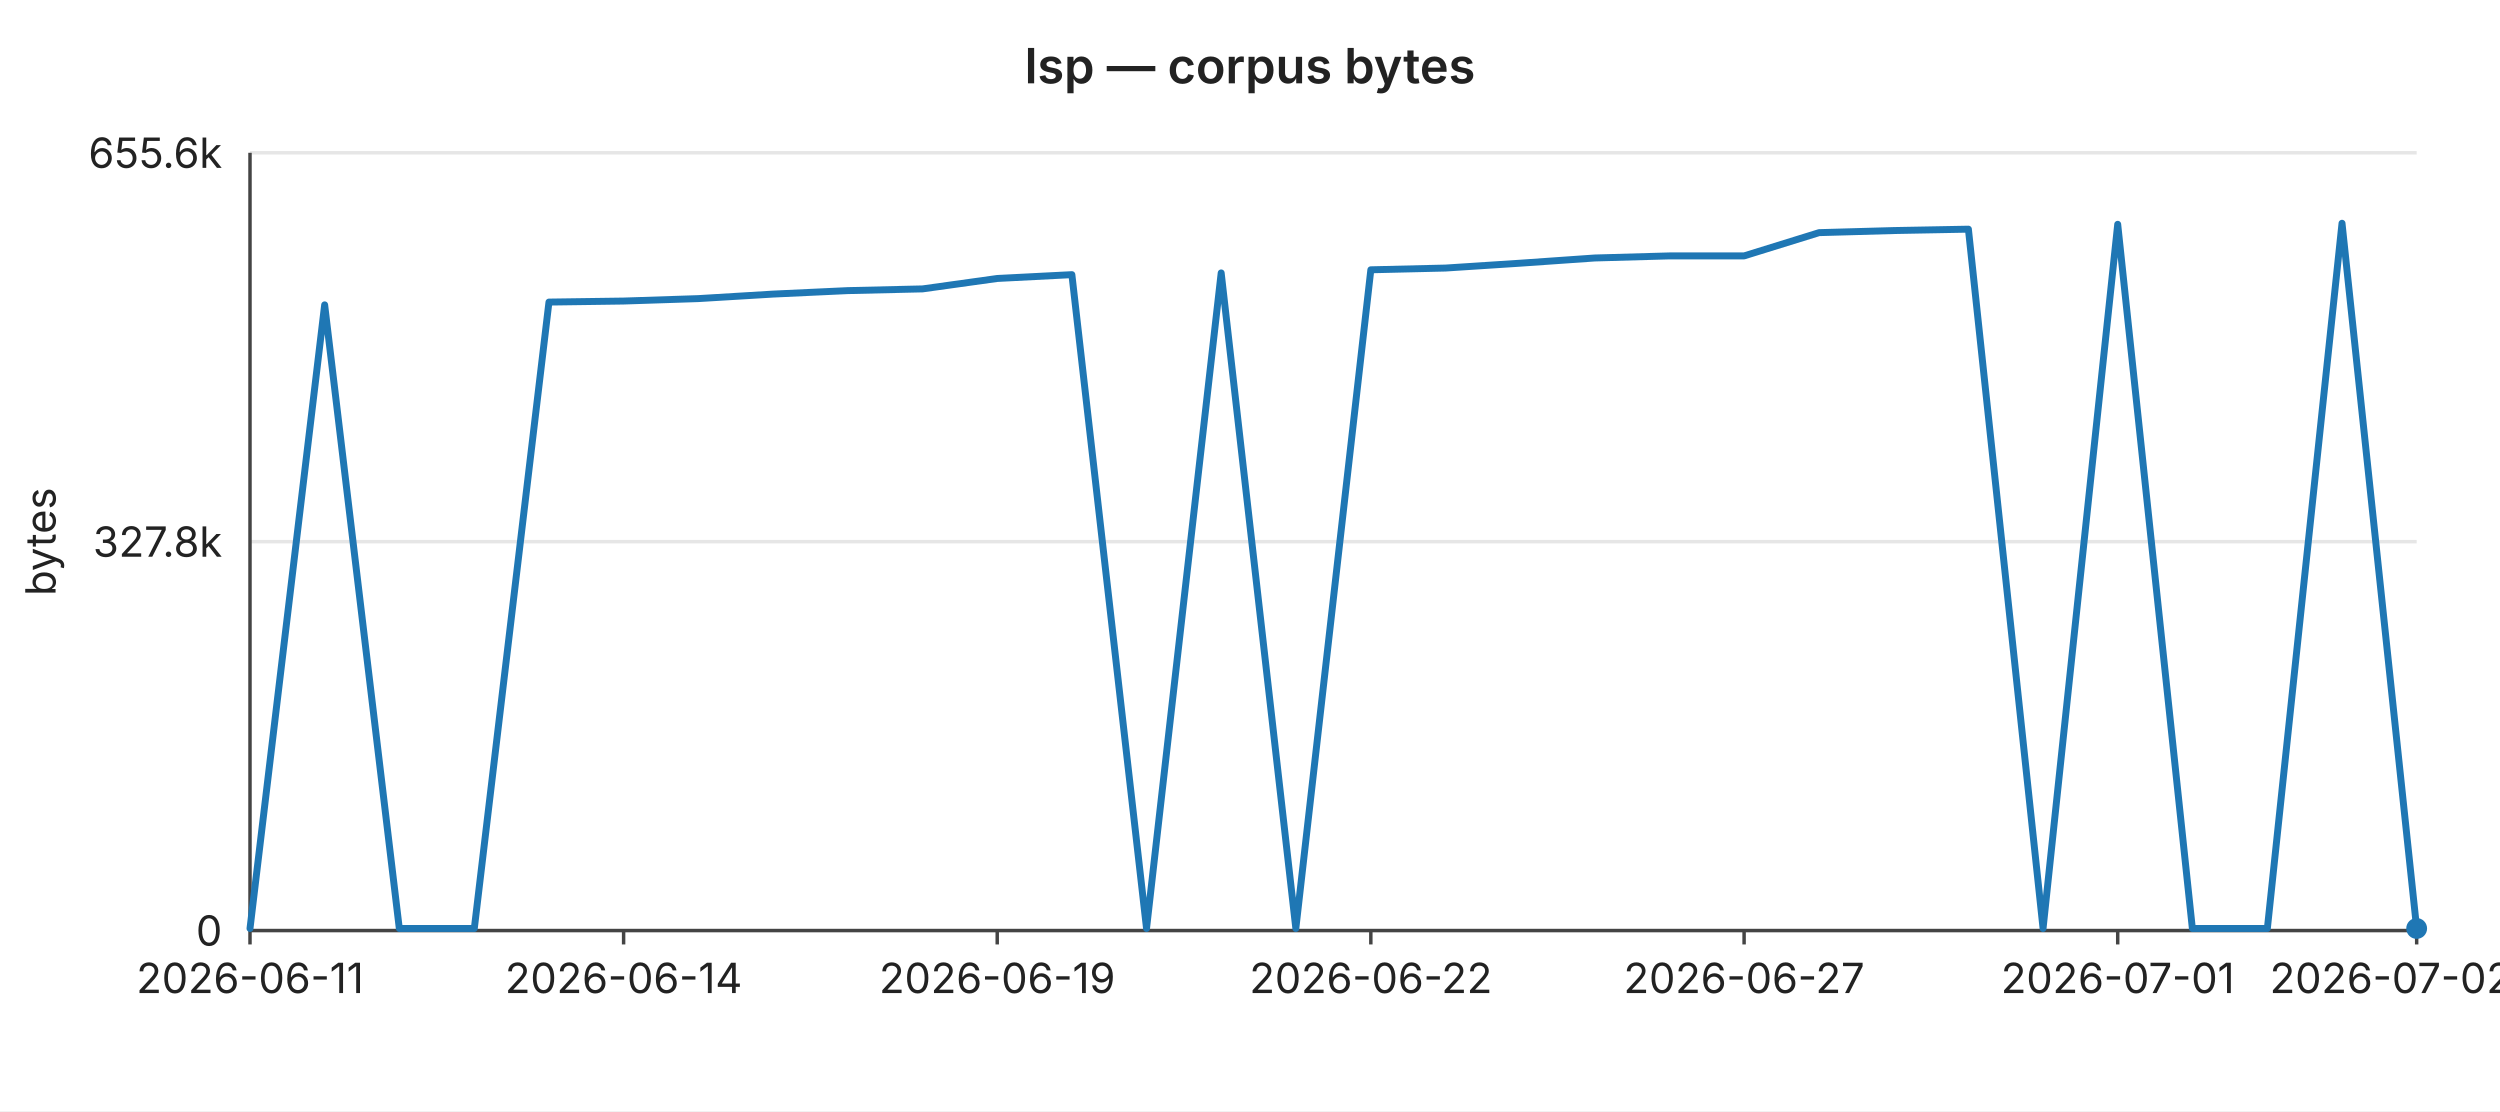
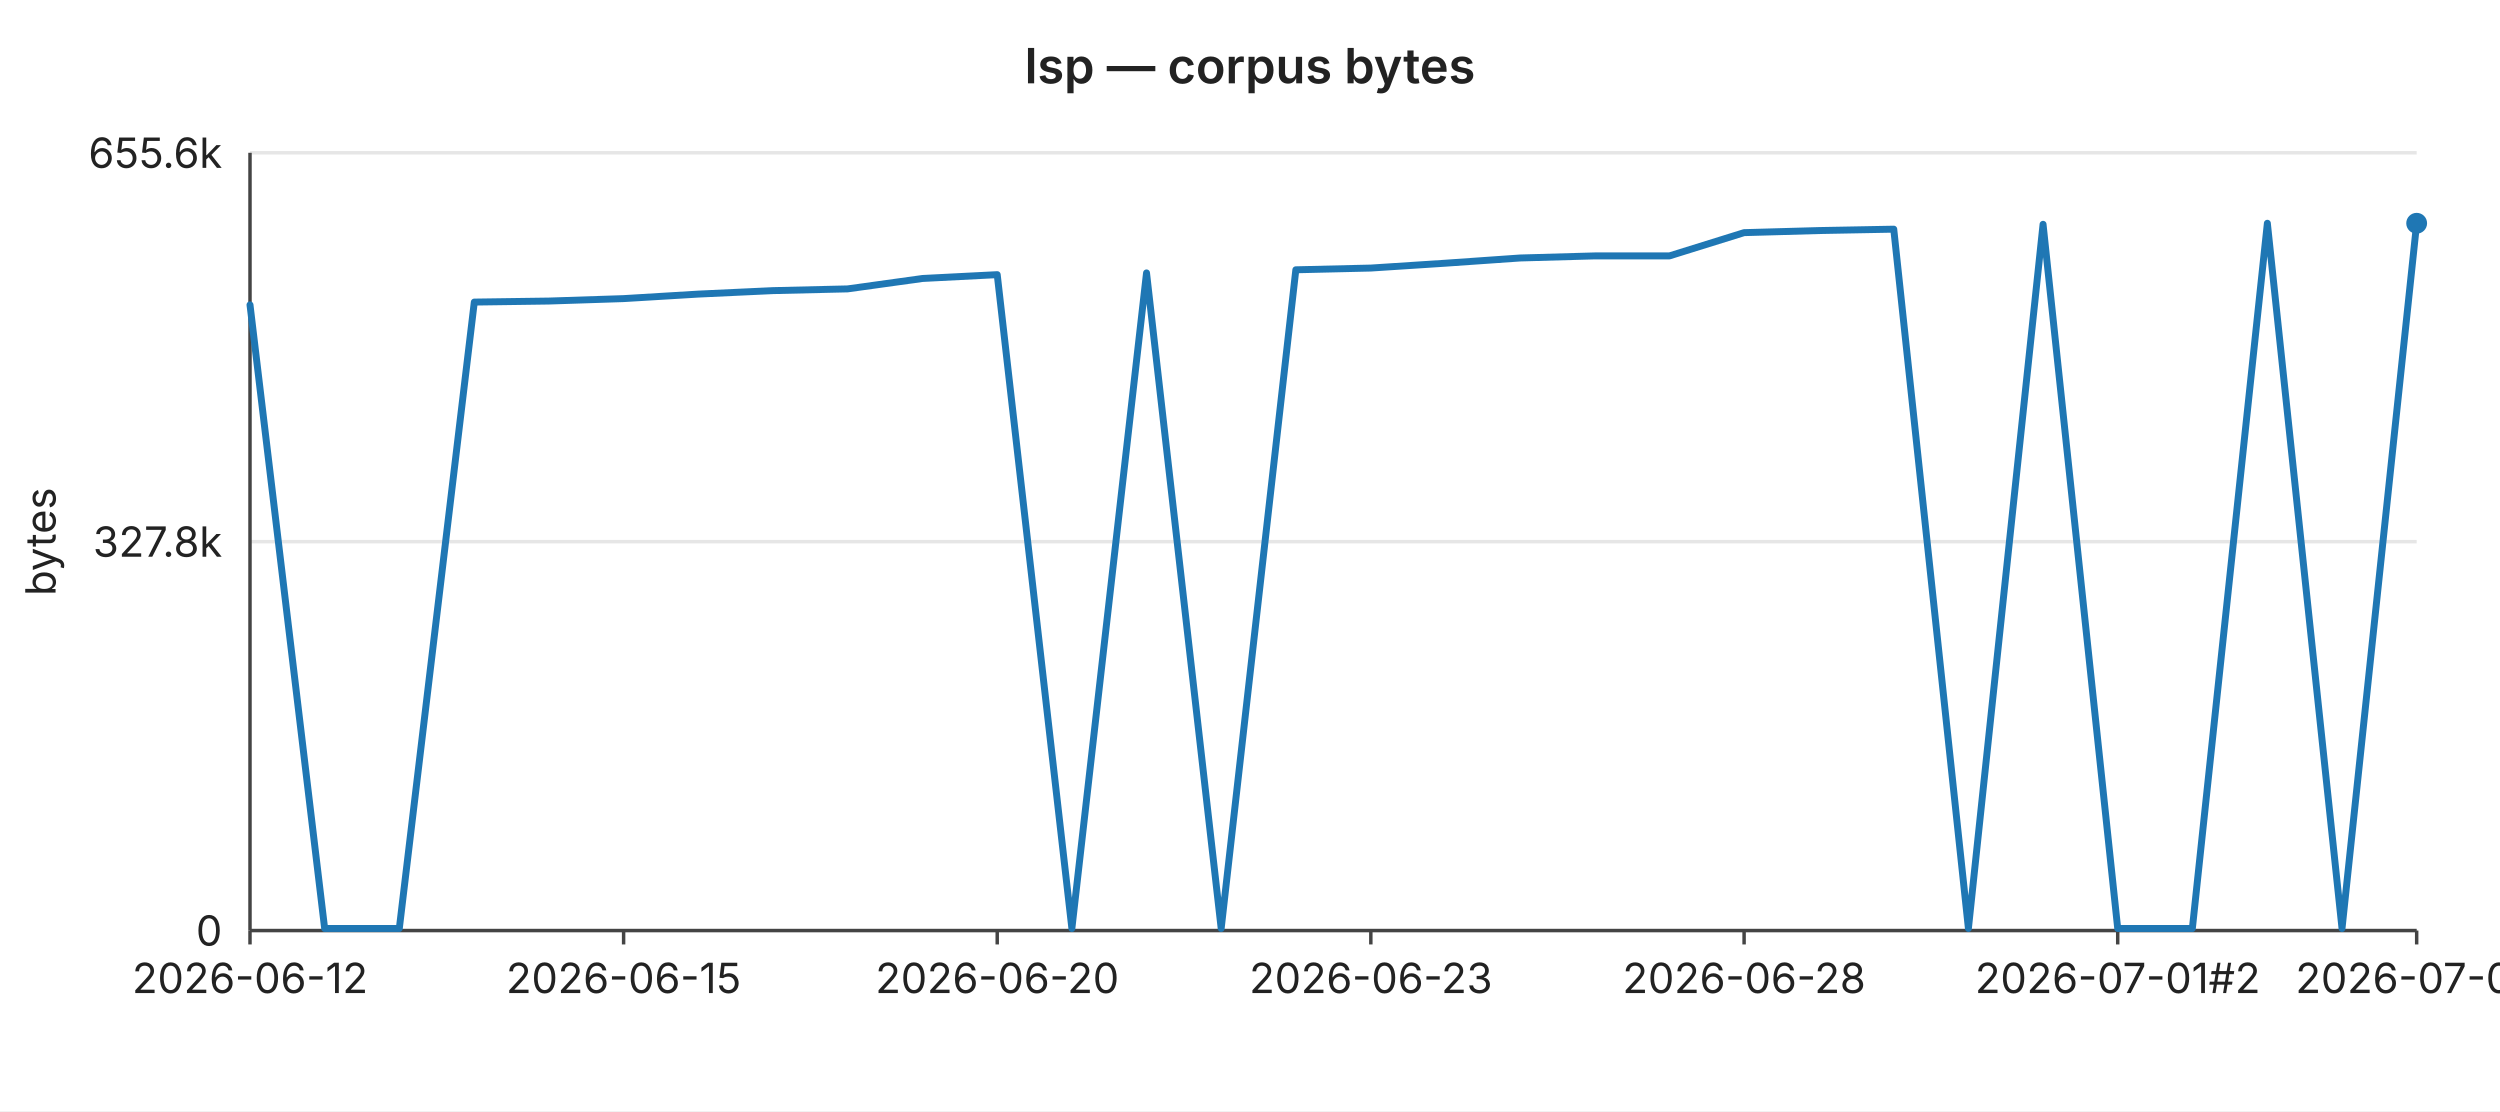
<svg xmlns="http://www.w3.org/2000/svg" width="720" height="320" viewBox="0 0 720 320" font-family="-apple-system,BlinkMacSystemFont,Segoe UI,sans-serif" font-size="12">
  <rect width="720" height="320" fill="#ffffff" />
  <text x="360" y="24" text-anchor="middle" font-size="14" font-weight="600" fill="#222">lsp — corpus bytes</text>
  <line x1="72" y1="44.0" x2="696" y2="44.0" stroke="#e6e6e6" stroke-width="1" />
  <text x="64" y="44.0" text-anchor="end" dominant-baseline="middle" fill="#222">655.6k</text>
  <line x1="72" y1="156.0" x2="696" y2="156.0" stroke="#e6e6e6" stroke-width="1" />
  <text x="64" y="156.0" text-anchor="end" dominant-baseline="middle" fill="#222">327.8k</text>
  <line x1="72" y1="268.0" x2="696" y2="268.0" stroke="#e6e6e6" stroke-width="1" />
  <text x="64" y="268.0" text-anchor="end" dominant-baseline="middle" fill="#222">0</text>
  <text x="16" y="156" text-anchor="middle" fill="#222" transform="rotate(-90 16 156)">bytes</text>
  <line x1="72" y1="44" x2="72" y2="268" stroke="#444" stroke-width="1" />
  <line x1="72" y1="268" x2="696" y2="268" stroke="#444" stroke-width="1" />
  <line x1="72.0" y1="268" x2="72.0" y2="272" stroke="#444" stroke-width="1" />
-   <text x="72.0" y="286" text-anchor="middle" fill="#222">2026-06-11</text>
+   <text x="72.0" y="286" text-anchor="middle" fill="#222">2026-06-12</text>
  <line x1="179.6" y1="268" x2="179.6" y2="272" stroke="#444" stroke-width="1" />
-   <text x="179.6" y="286" text-anchor="middle" fill="#222">2026-06-14</text>
+   <text x="179.6" y="286" text-anchor="middle" fill="#222">2026-06-15</text>
  <line x1="287.2" y1="268" x2="287.2" y2="272" stroke="#444" stroke-width="1" />
-   <text x="287.2" y="286" text-anchor="middle" fill="#222">2026-06-19</text>
+   <text x="287.2" y="286" text-anchor="middle" fill="#222">2026-06-20</text>
  <line x1="394.8" y1="268" x2="394.8" y2="272" stroke="#444" stroke-width="1" />
-   <text x="394.8" y="286" text-anchor="middle" fill="#222">2026-06-22</text>
+   <text x="394.8" y="286" text-anchor="middle" fill="#222">2026-06-23</text>
  <line x1="502.3" y1="268" x2="502.3" y2="272" stroke="#444" stroke-width="1" />
-   <text x="502.3" y="286" text-anchor="middle" fill="#222">2026-06-27</text>
+   <text x="502.3" y="286" text-anchor="middle" fill="#222">2026-06-28</text>
  <line x1="609.9" y1="268" x2="609.9" y2="272" stroke="#444" stroke-width="1" />
-   <text x="609.9" y="286" text-anchor="middle" fill="#222">2026-07-01</text>
+   <text x="609.9" y="286" text-anchor="middle" fill="#222">2026-07-01#2</text>
  <line x1="696.0" y1="268" x2="696.0" y2="272" stroke="#444" stroke-width="1" />
-   <text x="696.0" y="286" text-anchor="middle" fill="#222">2026-07-02#2</text>
-   <polyline fill="none" stroke="#1f77b4" stroke-width="2" stroke-linejoin="round" stroke-linecap="round" points="72.0,267.4 93.5,87.8 115.0,267.4 136.6,267.4 158.1,87.0 179.6,86.7 201.1,86.0 222.6,84.7 244.1,83.7 265.7,83.2 287.2,80.2 308.7,79.1 330.2,267.4 351.7,78.6 373.2,267.4 394.8,77.7 416.3,77.2 437.8,75.8 459.3,74.3 480.8,73.7 502.3,73.7 523.9,67.0 545.4,66.4 566.9,66.0 588.4,267.4 609.9,64.6 631.4,267.4 653.0,267.4 674.5,64.3 696.0,267.4" />
-   <circle cx="696.0" cy="267.4" r="3" fill="#1f77b4" />
+   <text x="696.0" y="286" text-anchor="middle" fill="#222">2026-07-03</text>
+   <polyline fill="none" stroke="#1f77b4" stroke-width="2" stroke-linejoin="round" stroke-linecap="round" points="72.0,87.8 93.5,267.4 115.0,267.4 136.6,87.0 158.1,86.7 179.6,86.0 201.1,84.7 222.6,83.7 244.1,83.2 265.7,80.2 287.2,79.1 308.7,267.4 330.2,78.6 351.7,267.4 373.2,77.7 394.8,77.2 416.3,75.8 437.8,74.3 459.3,73.7 480.8,73.7 502.3,67.0 523.9,66.4 545.4,66.0 566.9,267.4 588.4,64.6 609.9,267.4 631.4,267.4 653.0,64.3 674.5,267.4 696.0,64.3" />
+   <circle cx="696.0" cy="64.3" r="3" fill="#1f77b4" />
</svg>
